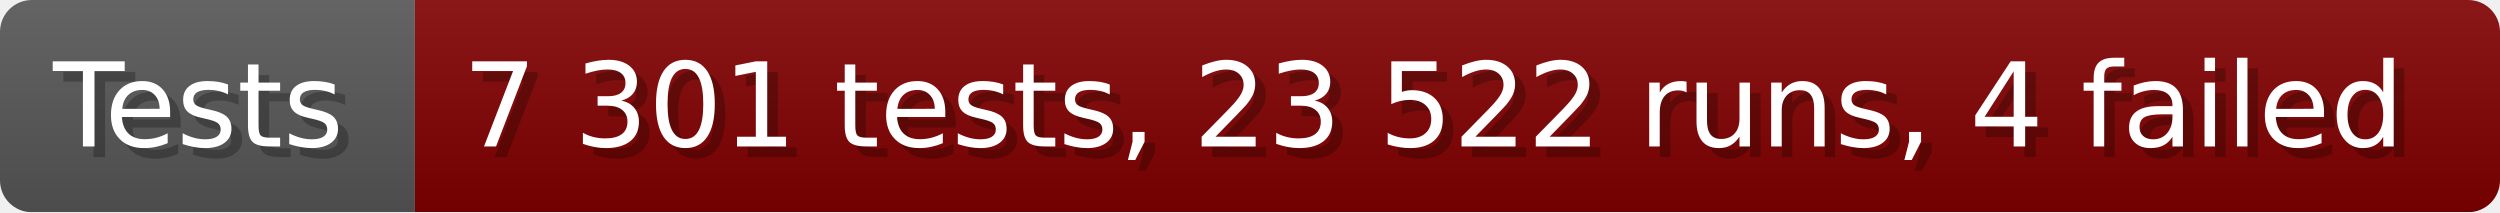
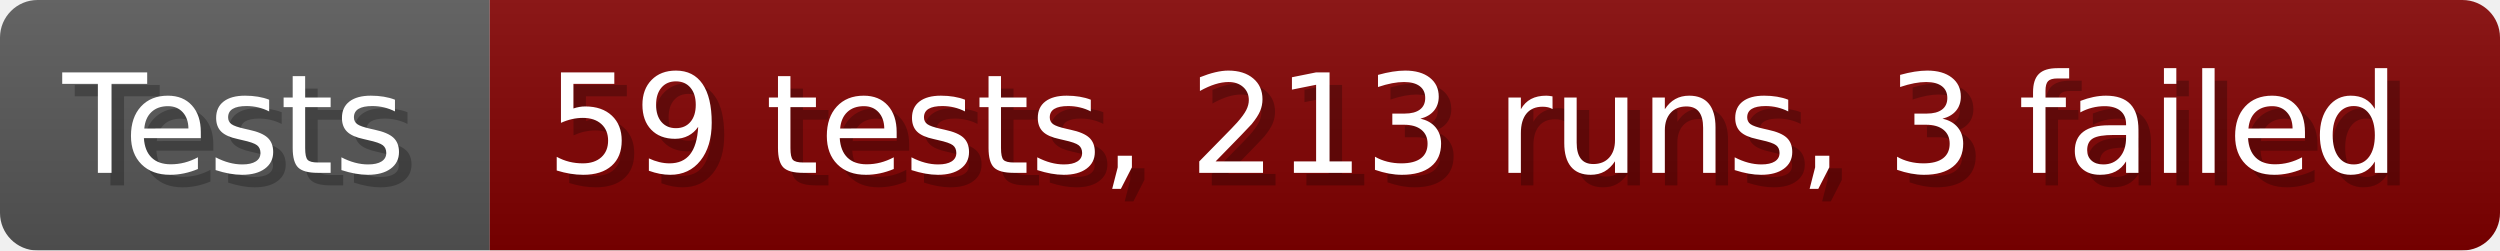
- <svg xmlns="http://www.w3.org/2000/svg" width="235.6" height="20" viewBox="0 0 2356 200" role="img" aria-label="Tests: 7 301 tests, 23 522 runs, 4 failed">
+ <svg xmlns="http://www.w3.org/2000/svg" width="199.6" height="20" viewBox="0 0 1996 200" role="img" aria-label="Tests: 59 tests, 213 runs, 3 failed">
  <linearGradient id="a" x2="0" y2="100%">
    <stop offset="0" stop-opacity=".1" stop-color="#EEE" />
    <stop offset="1" stop-opacity=".1" />
  </linearGradient>
  <mask id="m">
-     <rect width="2356" height="200" rx="30" fill="#FFF" />
+     <rect width="1996" height="200" rx="30" fill="#FFF" />
  </mask>
  <g mask="url(#m)">
    <rect width="391" height="200" fill="#555" />
-     <rect width="1965" height="200" fill="#800000" x="391" />
-     <rect width="2356" height="200" fill="url(#a)" />
+     <rect width="1605" height="200" fill="#800000" x="391" />
+     <rect width="1996" height="200" fill="url(#a)" />
  </g>
  <g aria-hidden="true" fill="#fff" text-anchor="start" font-family="Verdana,DejaVu Sans,sans-serif" font-size="110">
    <text x="60" y="148" textLength="291" fill="#000" opacity="0.25">Tests</text>
    <text x="50" y="138" textLength="291">Tests</text>
-     <text x="446" y="148" textLength="1865" fill="#000" opacity="0.25">7 301 tests, 23 522 runs, 4 failed</text>
-     <text x="436" y="138" textLength="1865">7 301 tests, 23 522 runs, 4 failed</text>
+     <text x="446" y="148" textLength="1505" fill="#000" opacity="0.25">59 tests, 213 runs, 3 failed</text>
+     <text x="436" y="138" textLength="1505">59 tests, 213 runs, 3 failed</text>
  </g>
</svg>
